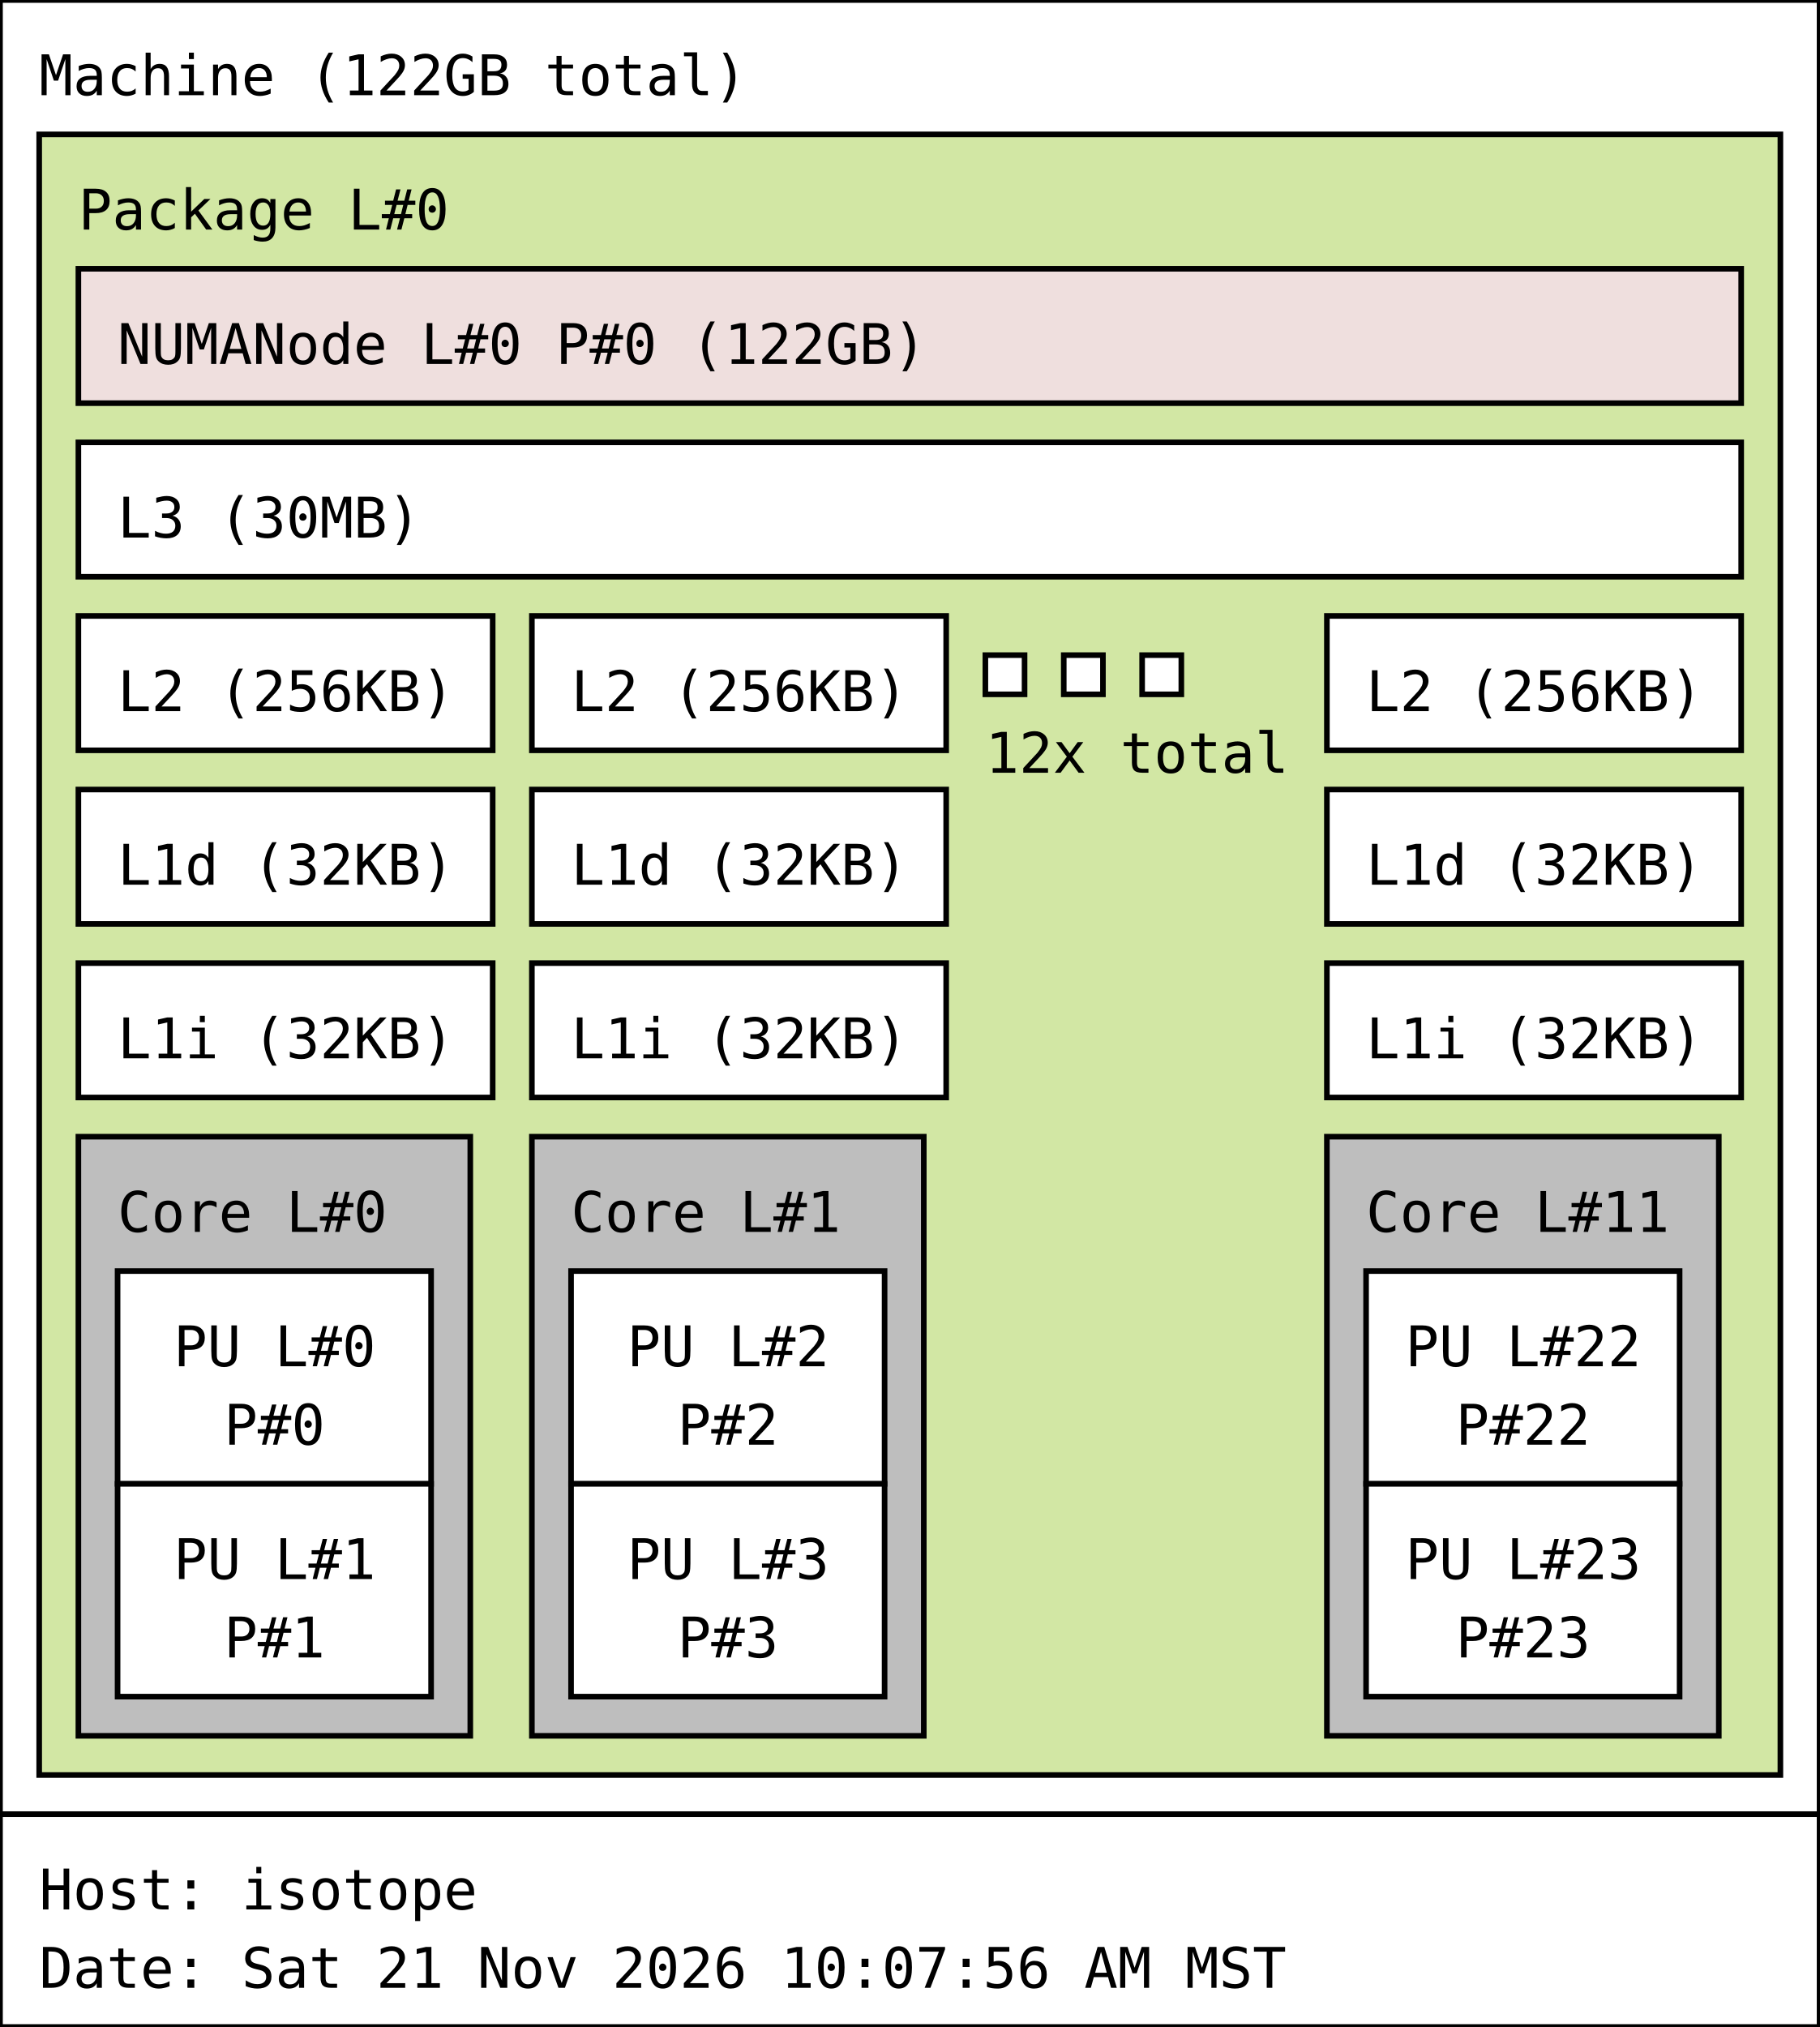
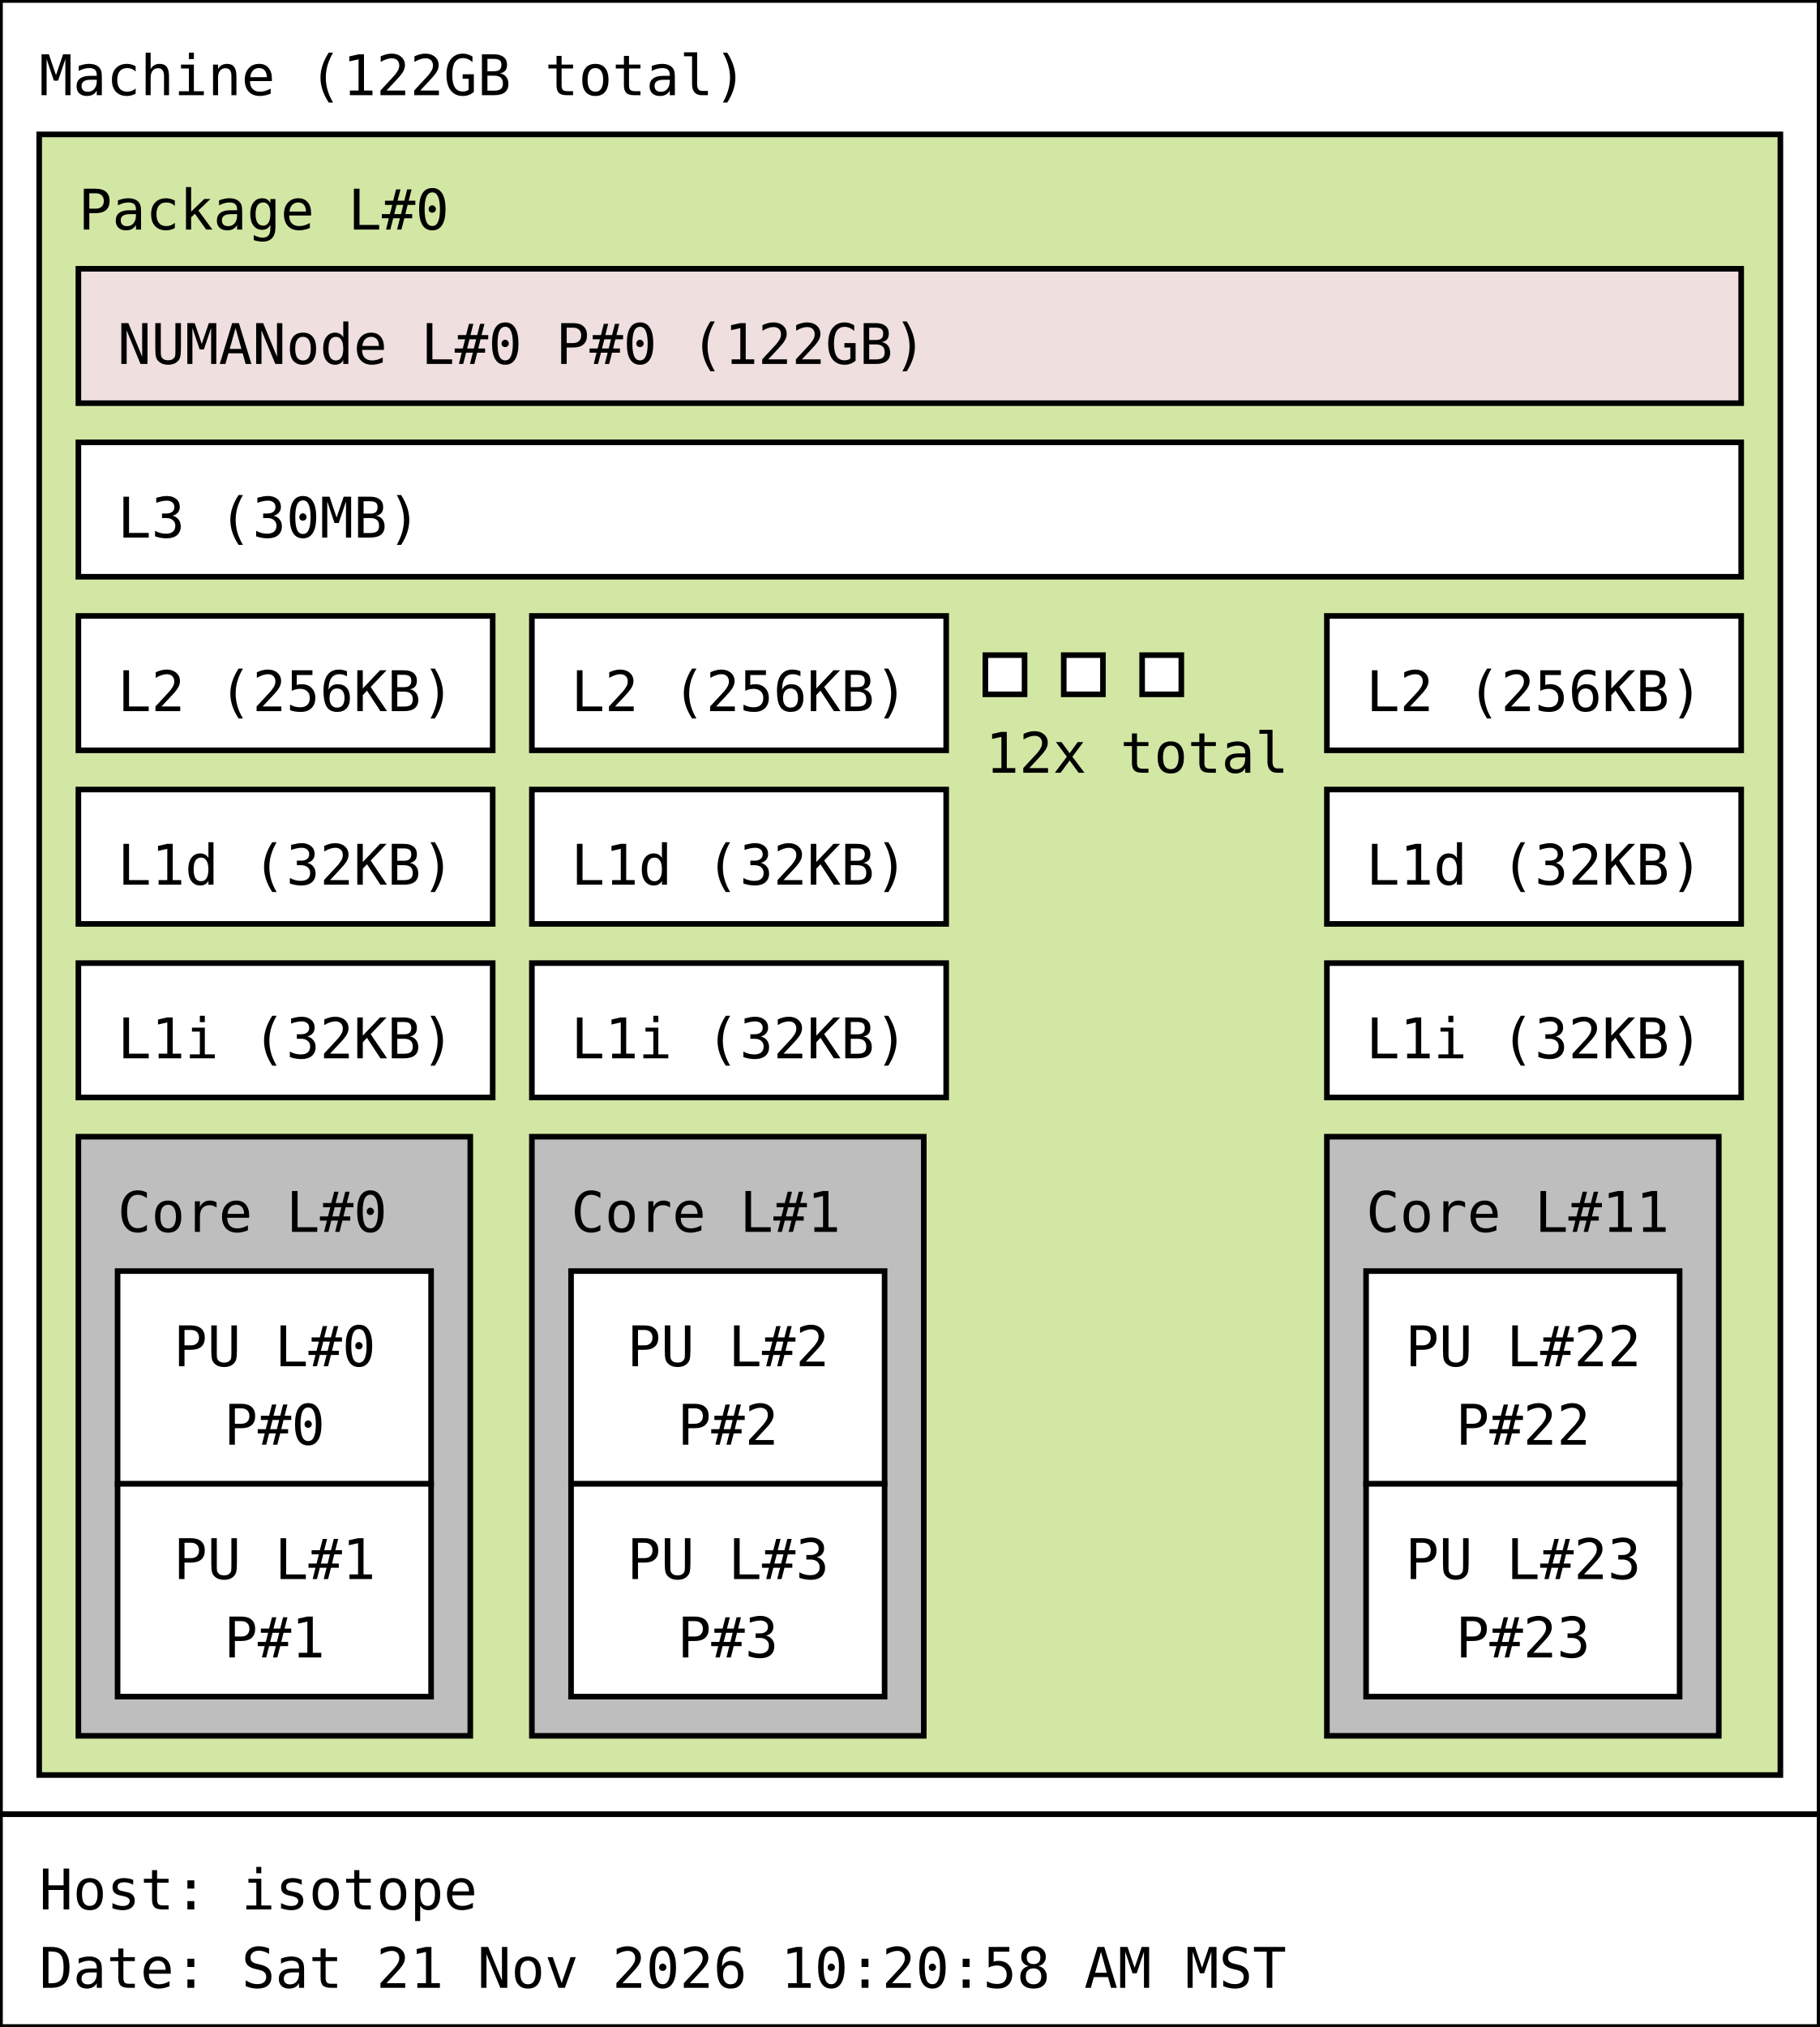
<svg xmlns="http://www.w3.org/2000/svg" width="325px" height="362px" viewBox="0 0 325px 362px" version="1.1">
  <rect id="Machine_0_rect" class="Machine" x="0" y="0" width="325" height="324" fill="rgb(255,255,255)" stroke="rgb(0,0,0)" stroke-width="1" />
  <text id="Machine_0_text" class="Machine" font-family="Monospace" x="7" y="17" fill="rgb(0,0,0)" font-size="10px">Machine (122GB total)</text>
  <rect id="Package_0_rect" class="Package" x="7" y="24" width="311" height="293" fill="rgb(210,231,164)" stroke="rgb(0,0,0)" stroke-width="1" />
  <text id="Package_0_text" class="Package" font-family="Monospace" x="14" y="41" fill="rgb(0,0,0)" font-size="10px">Package L#0</text>
  <rect id="L3_0_rect" class="L3" x="14" y="79" width="297" height="24" fill="rgb(255,255,255)" stroke="rgb(0,0,0)" stroke-width="1" />
  <text id="L3_0_text" class="L3" font-family="Monospace" x="21" y="96" fill="rgb(0,0,0)" font-size="10px">L3 (30MB)</text>
  <rect id="L2_0_rect" class="L2" x="14" y="110" width="74" height="24" fill="rgb(255,255,255)" stroke="rgb(0,0,0)" stroke-width="1" />
  <text id="L2_0_text" class="L2" font-family="Monospace" x="21" y="127" fill="rgb(0,0,0)" font-size="10px">L2 (256KB)</text>
  <rect id="L1d_0_rect" class="L1d" x="14" y="141" width="74" height="24" fill="rgb(255,255,255)" stroke="rgb(0,0,0)" stroke-width="1" />
  <text id="L1d_0_text" class="L1d" font-family="Monospace" x="21" y="158" fill="rgb(0,0,0)" font-size="10px">L1d (32KB)</text>
  <rect id="L1i_0_rect" class="L1i" x="14" y="172" width="74" height="24" fill="rgb(255,255,255)" stroke="rgb(0,0,0)" stroke-width="1" />
  <text id="L1i_0_text" class="L1i" font-family="Monospace" x="21" y="189" fill="rgb(0,0,0)" font-size="10px">L1i (32KB)</text>
  <rect id="Core_0_rect" class="Core" x="14" y="203" width="70" height="107" fill="rgb(190,190,190)" stroke="rgb(0,0,0)" stroke-width="1" />
  <text id="Core_0_text" class="Core" font-family="Monospace" x="21" y="220" fill="rgb(0,0,0)" font-size="10px">Core L#0</text>
  <rect id="PU_0_rect" class="PU" x="21" y="227" width="56" height="38" fill="rgb(255,255,255)" stroke="rgb(0,0,0)" stroke-width="1" />
  <text id="PU_0_text" class="PU" font-family="Monospace" x="31" y="244" fill="rgb(0,0,0)" font-size="10px">PU L#0</text>
  <text id="PU_0_text_1" class="PU" font-family="Monospace" x="40" y="258" fill="rgb(0,0,0)" font-size="10px">P#0</text>
  <rect id="PU_1_rect" class="PU" x="21" y="265" width="56" height="38" fill="rgb(255,255,255)" stroke="rgb(0,0,0)" stroke-width="1" />
  <text id="PU_1_text" class="PU" font-family="Monospace" x="31" y="282" fill="rgb(0,0,0)" font-size="10px">PU L#1</text>
  <text id="PU_1_text_1" class="PU" font-family="Monospace" x="40" y="296" fill="rgb(0,0,0)" font-size="10px">P#1</text>
  <rect id="L2_1_rect" class="L2" x="95" y="110" width="74" height="24" fill="rgb(255,255,255)" stroke="rgb(0,0,0)" stroke-width="1" />
  <text id="L2_1_text" class="L2" font-family="Monospace" x="102" y="127" fill="rgb(0,0,0)" font-size="10px">L2 (256KB)</text>
  <rect id="L1d_1_rect" class="L1d" x="95" y="141" width="74" height="24" fill="rgb(255,255,255)" stroke="rgb(0,0,0)" stroke-width="1" />
  <text id="L1d_1_text" class="L1d" font-family="Monospace" x="102" y="158" fill="rgb(0,0,0)" font-size="10px">L1d (32KB)</text>
  <rect id="L1i_1_rect" class="L1i" x="95" y="172" width="74" height="24" fill="rgb(255,255,255)" stroke="rgb(0,0,0)" stroke-width="1" />
  <text id="L1i_1_text" class="L1i" font-family="Monospace" x="102" y="189" fill="rgb(0,0,0)" font-size="10px">L1i (32KB)</text>
  <rect id="Core_1_rect" class="Core" x="95" y="203" width="70" height="107" fill="rgb(190,190,190)" stroke="rgb(0,0,0)" stroke-width="1" />
  <text id="Core_1_text" class="Core" font-family="Monospace" x="102" y="220" fill="rgb(0,0,0)" font-size="10px">Core L#1</text>
  <rect id="PU_2_rect" class="PU" x="102" y="227" width="56" height="38" fill="rgb(255,255,255)" stroke="rgb(0,0,0)" stroke-width="1" />
  <text id="PU_2_text" class="PU" font-family="Monospace" x="112" y="244" fill="rgb(0,0,0)" font-size="10px">PU L#2</text>
  <text id="PU_2_text_1" class="PU" font-family="Monospace" x="121" y="258" fill="rgb(0,0,0)" font-size="10px">P#2</text>
  <rect id="PU_3_rect" class="PU" x="102" y="265" width="56" height="38" fill="rgb(255,255,255)" stroke="rgb(0,0,0)" stroke-width="1" />
  <text id="PU_3_text" class="PU" font-family="Monospace" x="112" y="282" fill="rgb(0,0,0)" font-size="10px">PU L#3</text>
  <text id="PU_3_text_1" class="PU" font-family="Monospace" x="121" y="296" fill="rgb(0,0,0)" font-size="10px">P#3</text>
  <rect id="L2_2_rect" class="L2" x="176" y="117" width="7" height="7" fill="rgb(255,255,255)" stroke="rgb(0,0,0)" stroke-width="1" />
  <rect id="L2_2_rect" class="L2" x="190" y="117" width="7" height="7" fill="rgb(255,255,255)" stroke="rgb(0,0,0)" stroke-width="1" />
  <rect id="L2_2_rect" class="L2" x="204" y="117" width="7" height="7" fill="rgb(255,255,255)" stroke="rgb(0,0,0)" stroke-width="1" />
  <text id="L2_2_text" class="L2" font-family="Monospace" x="176" y="138" fill="rgb(0,0,0)" font-size="10px">12x total</text>
  <rect id="L2_11_rect" class="L2" x="237" y="110" width="74" height="24" fill="rgb(255,255,255)" stroke="rgb(0,0,0)" stroke-width="1" />
  <text id="L2_11_text" class="L2" font-family="Monospace" x="244" y="127" fill="rgb(0,0,0)" font-size="10px">L2 (256KB)</text>
  <rect id="L1d_11_rect" class="L1d" x="237" y="141" width="74" height="24" fill="rgb(255,255,255)" stroke="rgb(0,0,0)" stroke-width="1" />
  <text id="L1d_11_text" class="L1d" font-family="Monospace" x="244" y="158" fill="rgb(0,0,0)" font-size="10px">L1d (32KB)</text>
  <rect id="L1i_11_rect" class="L1i" x="237" y="172" width="74" height="24" fill="rgb(255,255,255)" stroke="rgb(0,0,0)" stroke-width="1" />
  <text id="L1i_11_text" class="L1i" font-family="Monospace" x="244" y="189" fill="rgb(0,0,0)" font-size="10px">L1i (32KB)</text>
  <rect id="Core_11_rect" class="Core" x="237" y="203" width="70" height="107" fill="rgb(190,190,190)" stroke="rgb(0,0,0)" stroke-width="1" />
  <text id="Core_11_text" class="Core" font-family="Monospace" x="244" y="220" fill="rgb(0,0,0)" font-size="10px">Core L#11</text>
  <rect id="PU_22_rect" class="PU" x="244" y="227" width="56" height="38" fill="rgb(255,255,255)" stroke="rgb(0,0,0)" stroke-width="1" />
  <text id="PU_22_text" class="PU" font-family="Monospace" x="251" y="244" fill="rgb(0,0,0)" font-size="10px">PU L#22</text>
  <text id="PU_22_text_1" class="PU" font-family="Monospace" x="260" y="258" fill="rgb(0,0,0)" font-size="10px">P#22</text>
  <rect id="PU_23_rect" class="PU" x="244" y="265" width="56" height="38" fill="rgb(255,255,255)" stroke="rgb(0,0,0)" stroke-width="1" />
  <text id="PU_23_text" class="PU" font-family="Monospace" x="251" y="282" fill="rgb(0,0,0)" font-size="10px">PU L#23</text>
  <text id="PU_23_text_1" class="PU" font-family="Monospace" x="260" y="296" fill="rgb(0,0,0)" font-size="10px">P#23</text>
  <rect id="NUMANode_0_rect" class="NUMANode" x="14" y="48" width="297" height="24" fill="rgb(239,223,222)" stroke="rgb(0,0,0)" stroke-width="1" />
  <text id="NUMANode_0_text" class="NUMANode" font-family="Monospace" x="21" y="65" fill="rgb(0,0,0)" font-size="10px">NUMANode L#0 P#0 (122GB)</text>
  <rect id="anon_rect" x="0" y="324" width="325" height="38" fill="rgb(255,255,255)" stroke="rgb(0,0,0)" stroke-width="1" />
  <text id="anon_text" font-family="Monospace" x="7" y="341" fill="rgb(0,0,0)" font-size="10px">Host: isotope</text>
-   <text id="anon_text_1" font-family="Monospace" x="7" y="355" fill="rgb(0,0,0)" font-size="10px">Date: Sat 21 Nov 2026 10:07:56 AM MST</text>
+   <text id="anon_text_1" font-family="Monospace" x="7" y="355" fill="rgb(0,0,0)" font-size="10px">Date: Sat 21 Nov 2026 10:20:58 AM MST</text>
</svg>
